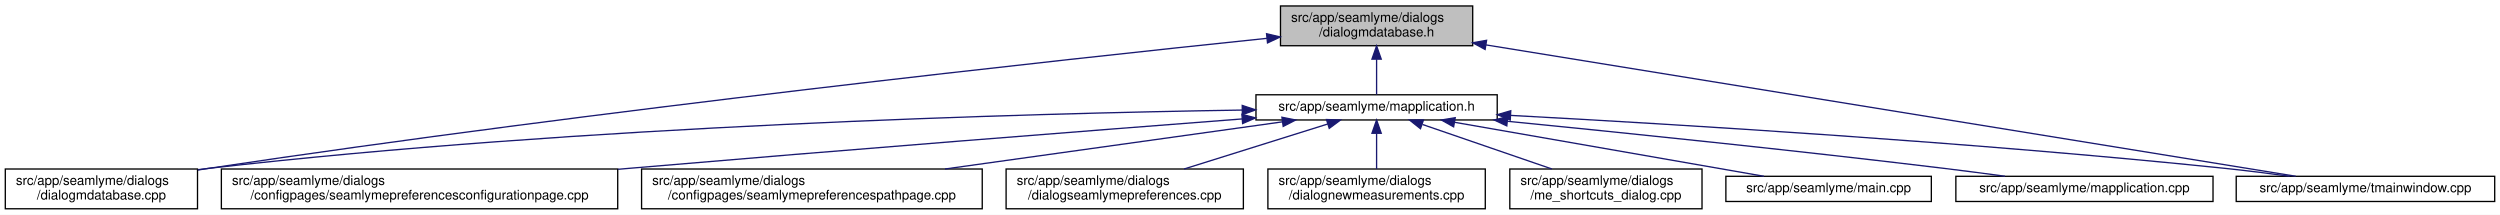
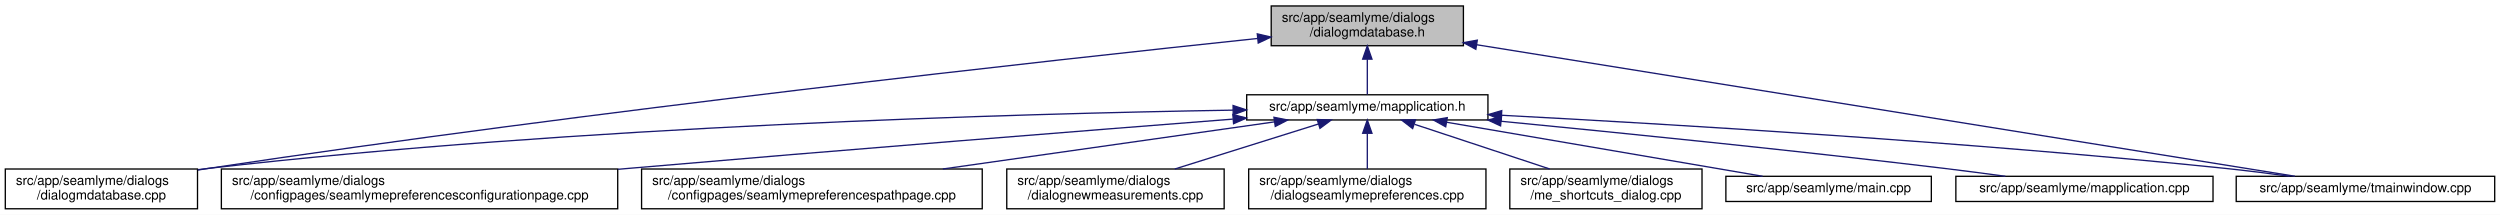
<svg xmlns="http://www.w3.org/2000/svg" xmlns:xlink="http://www.w3.org/1999/xlink" width="1886pt" height="162pt" viewBox="0.00 0.00 1886.00 162.00">
  <g id="graph0" class="graph" transform="scale(1 1) rotate(0) translate(4 158)">
    <polygon fill="white" stroke="transparent" points="-4,4 -4,-158 1882,-158 1882,4 -4,4" />
    <g id="node1" class="node">
      <g id="a_node1">
        <a xlink:title=" ">
-           <polygon fill="#bfbfbf" stroke="black" points="962,-123.5 962,-153.5 1107,-153.5 1107,-123.5 962,-123.5" />
-           <text text-anchor="start" x="970" y="-141.5" font-family="Helvetica,sans-Serif" font-size="10.00">src/app/seamlyme/dialogs</text>
-           <text text-anchor="middle" x="1034.5" y="-130.5" font-family="Helvetica,sans-Serif" font-size="10.00">/dialogmdatabase.h</text>
+           <polygon fill="#bfbfbf" stroke="black" points="955,-123.5 955,-153.5 1100,-153.5 1100,-123.5 955,-123.5" />
+           <text text-anchor="start" x="963" y="-141.5" font-family="Helvetica,sans-Serif" font-size="10.00">src/app/seamlyme/dialogs</text>
+           <text text-anchor="middle" x="1027.5" y="-130.5" font-family="Helvetica,sans-Serif" font-size="10.00">/dialogmdatabase.h</text>
        </a>
      </g>
    </g>
    <g id="node2" class="node">
      <g id="a_node2">
        <a xlink:href="../../d1/d42/dialogmdatabase_8cpp.html" target="_top" xlink:title=" ">
          <polygon fill="white" stroke="black" points="0,-0.5 0,-30.5 145,-30.5 145,-0.5 0,-0.5" />
          <text text-anchor="start" x="8" y="-18.5" font-family="Helvetica,sans-Serif" font-size="10.00">src/app/seamlyme/dialogs</text>
          <text text-anchor="middle" x="72.5" y="-7.5" font-family="Helvetica,sans-Serif" font-size="10.00">/dialogmdatabase.cpp</text>
        </a>
      </g>
    </g>
    <g id="edge1" class="edge">
-       <path fill="none" stroke="midnightblue" d="M951.78,-129.09C795.45,-112.83 446.09,-74.84 153.5,-31 150.82,-30.6 148.08,-30.18 145.33,-29.74" />
-       <polygon fill="midnightblue" stroke="midnightblue" points="951.48,-132.57 961.79,-130.12 952.21,-125.61 951.48,-132.57" />
+       <path fill="none" stroke="midnightblue" d="M944.84,-128.99C789.48,-112.64 443.41,-74.58 153.5,-31 150.82,-30.6 148.08,-30.17 145.33,-29.73" />
+       <polygon fill="midnightblue" stroke="midnightblue" points="944.49,-132.47 954.8,-130.03 945.22,-125.51 944.49,-132.47" />
    </g>
    <g id="node3" class="node">
      <g id="a_node3">
        <a xlink:href="../../df/da4/mapplication_8h.html" target="_top" xlink:title=" ">
-           <polygon fill="white" stroke="black" points="943.5,-67.5 943.5,-86.5 1125.5,-86.5 1125.5,-67.5 943.5,-67.5" />
-           <text text-anchor="middle" x="1034.5" y="-74.5" font-family="Helvetica,sans-Serif" font-size="10.00">src/app/seamlyme/mapplication.h</text>
+           <polygon fill="white" stroke="black" points="936.5,-67.5 936.5,-86.5 1118.5,-86.5 1118.5,-67.5 936.5,-67.5" />
+           <text text-anchor="middle" x="1027.5" y="-74.5" font-family="Helvetica,sans-Serif" font-size="10.00">src/app/seamlyme/mapplication.h</text>
        </a>
      </g>
    </g>
    <g id="edge2" class="edge">
-       <path fill="none" stroke="midnightblue" d="M1034.5,-113.29C1034.5,-103.86 1034.5,-93.65 1034.5,-86.66" />
-       <polygon fill="midnightblue" stroke="midnightblue" points="1031,-113.4 1034.5,-123.4 1038,-113.4 1031,-113.4" />
+       <path fill="none" stroke="midnightblue" d="M1027.5,-113.29C1027.5,-103.86 1027.5,-93.65 1027.5,-86.66" />
+       <polygon fill="midnightblue" stroke="midnightblue" points="1024,-113.4 1027.5,-123.4 1031,-113.4 1024,-113.4" />
    </g>
    <g id="node11" class="node">
      <g id="a_node11">
        <a xlink:href="../../dc/de1/tmainwindow_8cpp.html" target="_top" xlink:title=" ">
          <polygon fill="white" stroke="black" points="1683,-6 1683,-25 1878,-25 1878,-6 1683,-6" />
          <text text-anchor="middle" x="1780.5" y="-13" font-family="Helvetica,sans-Serif" font-size="10.00">src/app/seamlyme/tmainwindow.cpp</text>
        </a>
      </g>
    </g>
    <g id="edge12" class="edge">
-       <path fill="none" stroke="midnightblue" d="M1116.96,-124.13C1271.32,-99.09 1599.86,-45.8 1727.88,-25.03" />
-       <polygon fill="midnightblue" stroke="midnightblue" points="1116.36,-120.68 1107.05,-125.73 1117.48,-127.59 1116.36,-120.68" />
+       <path fill="none" stroke="midnightblue" d="M1110.02,-124.24C1265.49,-99.26 1597.76,-45.86 1727.27,-25.05" />
+       <polygon fill="midnightblue" stroke="midnightblue" points="1109.36,-120.8 1100.04,-125.84 1110.47,-127.71 1109.36,-120.8" />
    </g>
    <g id="edge5" class="edge">
-       <path fill="none" stroke="midnightblue" d="M933.1,-74.97C768.84,-72.37 434.62,-63.21 153.5,-31 150.8,-30.69 148.06,-30.35 145.29,-29.98" />
-       <polygon fill="midnightblue" stroke="midnightblue" points="933.14,-78.47 943.19,-75.12 933.24,-71.47 933.14,-78.47" />
+       <path fill="none" stroke="midnightblue" d="M926.25,-74.91C763.08,-72.23 432.01,-62.97 153.5,-31 150.8,-30.69 148.06,-30.35 145.29,-29.98" />
+       <polygon fill="midnightblue" stroke="midnightblue" points="926.23,-78.41 936.28,-75.07 926.34,-71.41 926.23,-78.41" />
    </g>
    <g id="node4" class="node">
      <g id="a_node4">
        <a xlink:href="../../d9/d23/seamlymepreferencesconfigurationpage_8cpp.html" target="_top" xlink:title=" ">
          <polygon fill="white" stroke="black" points="163,-0.5 163,-30.5 462,-30.5 462,-0.5 163,-0.5" />
          <text text-anchor="start" x="171" y="-18.5" font-family="Helvetica,sans-Serif" font-size="10.00">src/app/seamlyme/dialogs</text>
          <text text-anchor="middle" x="312.5" y="-7.5" font-family="Helvetica,sans-Serif" font-size="10.00">/configpages/seamlymepreferencesconfigurationpage.cpp</text>
        </a>
      </g>
    </g>
    <g id="edge3" class="edge">
-       <path fill="none" stroke="midnightblue" d="M933.12,-68.28C820.2,-59.59 632.24,-44.87 470.5,-31 467.76,-30.76 464.98,-30.53 462.19,-30.28" />
-       <polygon fill="midnightblue" stroke="midnightblue" points="932.9,-71.77 943.14,-69.05 933.43,-64.79 932.9,-71.77" />
+       <path fill="none" stroke="midnightblue" d="M926.06,-68.14C814.4,-59.41 629.61,-44.73 470.5,-31 467.76,-30.76 464.98,-30.52 462.19,-30.28" />
+       <polygon fill="midnightblue" stroke="midnightblue" points="926.06,-71.65 936.3,-68.94 926.6,-64.67 926.06,-71.65" />
    </g>
    <g id="node5" class="node">
      <g id="a_node5">
        <a xlink:href="../../d8/dcc/seamlymepreferencespathpage_8cpp.html" target="_top" xlink:title=" ">
          <polygon fill="white" stroke="black" points="480,-0.5 480,-30.5 737,-30.5 737,-0.5 480,-0.5" />
          <text text-anchor="start" x="488" y="-18.5" font-family="Helvetica,sans-Serif" font-size="10.00">src/app/seamlyme/dialogs</text>
          <text text-anchor="middle" x="608.5" y="-7.5" font-family="Helvetica,sans-Serif" font-size="10.00">/configpages/seamlymepreferencespathpage.cpp</text>
        </a>
      </g>
    </g>
    <g id="edge4" class="edge">
-       <path fill="none" stroke="midnightblue" d="M963.47,-66.08C893.88,-56.36 787.16,-41.45 708.9,-30.52" />
-       <polygon fill="midnightblue" stroke="midnightblue" points="963.08,-69.56 973.46,-67.48 964.04,-62.63 963.08,-69.56" />
+       <path fill="none" stroke="midnightblue" d="M957.22,-66.02C888.76,-56.3 784.07,-41.43 707.25,-30.52" />
+       <polygon fill="midnightblue" stroke="midnightblue" points="957.07,-69.53 967.47,-67.48 958.06,-62.6 957.07,-69.53" />
    </g>
    <g id="node6" class="node">
      <g id="a_node6">
-         <a xlink:href="../../dd/db1/dialogseamlymepreferences_8cpp.html" target="_top" xlink:title=" ">
-           <polygon fill="white" stroke="black" points="755,-0.5 755,-30.5 934,-30.5 934,-0.5 755,-0.5" />
-           <text text-anchor="start" x="763" y="-18.5" font-family="Helvetica,sans-Serif" font-size="10.00">src/app/seamlyme/dialogs</text>
-           <text text-anchor="middle" x="844.5" y="-7.5" font-family="Helvetica,sans-Serif" font-size="10.00">/dialogseamlymepreferences.cpp</text>
+         <a xlink:href="../../de/d0a/dialognewmeasurements_8cpp.html" target="_top" xlink:title=" ">
+           <polygon fill="white" stroke="black" points="755.5,-0.5 755.5,-30.5 919.5,-30.5 919.5,-0.5 755.5,-0.5" />
+           <text text-anchor="start" x="763.5" y="-18.5" font-family="Helvetica,sans-Serif" font-size="10.00">src/app/seamlyme/dialogs</text>
+           <text text-anchor="middle" x="837.5" y="-7.5" font-family="Helvetica,sans-Serif" font-size="10.00">/dialognewmeasurements.cpp</text>
        </a>
      </g>
    </g>
    <g id="edge6" class="edge">
-       <path fill="none" stroke="midnightblue" d="M997.72,-64.48C966.75,-54.78 922.32,-40.87 889.28,-30.52" />
-       <polygon fill="midnightblue" stroke="midnightblue" points="996.69,-67.83 1007.28,-67.48 998.78,-61.15 996.69,-67.83" />
+       <path fill="none" stroke="midnightblue" d="M990.72,-64.48C959.75,-54.78 915.32,-40.87 882.28,-30.52" />
+       <polygon fill="midnightblue" stroke="midnightblue" points="989.69,-67.83 1000.28,-67.48 991.78,-61.15 989.69,-67.83" />
    </g>
    <g id="node7" class="node">
      <g id="a_node7">
-         <a xlink:href="../../de/d0a/dialognewmeasurements_8cpp.html" target="_top" xlink:title=" ">
-           <polygon fill="white" stroke="black" points="952.5,-0.5 952.5,-30.5 1116.5,-30.5 1116.5,-0.5 952.5,-0.5" />
-           <text text-anchor="start" x="960.5" y="-18.5" font-family="Helvetica,sans-Serif" font-size="10.00">src/app/seamlyme/dialogs</text>
-           <text text-anchor="middle" x="1034.5" y="-7.5" font-family="Helvetica,sans-Serif" font-size="10.00">/dialognewmeasurements.cpp</text>
+         <a xlink:href="../../dd/db1/dialogseamlymepreferences_8cpp.html" target="_top" xlink:title=" ">
+           <polygon fill="white" stroke="black" points="938,-0.5 938,-30.5 1117,-30.5 1117,-0.5 938,-0.5" />
+           <text text-anchor="start" x="946" y="-18.5" font-family="Helvetica,sans-Serif" font-size="10.00">src/app/seamlyme/dialogs</text>
+           <text text-anchor="middle" x="1027.5" y="-7.5" font-family="Helvetica,sans-Serif" font-size="10.00">/dialogseamlymepreferences.cpp</text>
        </a>
      </g>
    </g>
    <g id="edge7" class="edge">
-       <path fill="none" stroke="midnightblue" d="M1034.5,-57.23C1034.5,-48.59 1034.5,-38.5 1034.5,-30.52" />
-       <polygon fill="midnightblue" stroke="midnightblue" points="1031,-57.48 1034.5,-67.48 1038,-57.48 1031,-57.48" />
+       <path fill="none" stroke="midnightblue" d="M1027.5,-57.23C1027.5,-48.59 1027.5,-38.5 1027.5,-30.52" />
+       <polygon fill="midnightblue" stroke="midnightblue" points="1024,-57.48 1027.5,-67.48 1031,-57.48 1024,-57.48" />
    </g>
    <g id="node8" class="node">
      <g id="a_node8">
        <a xlink:href="../../d6/d8e/me__shortcuts__dialog_8cpp.html" target="_top" xlink:title=" ">
          <polygon fill="white" stroke="black" points="1135,-0.5 1135,-30.5 1280,-30.5 1280,-0.5 1135,-0.5" />
          <text text-anchor="start" x="1143" y="-18.5" font-family="Helvetica,sans-Serif" font-size="10.00">src/app/seamlyme/dialogs</text>
          <text text-anchor="middle" x="1207.5" y="-7.5" font-family="Helvetica,sans-Serif" font-size="10.00">/me_shortcuts_dialog.cpp</text>
        </a>
      </g>
    </g>
    <g id="edge8" class="edge">
-       <path fill="none" stroke="midnightblue" d="M1069.09,-64.1C1097.24,-54.42 1137.03,-40.74 1166.73,-30.52" />
-       <polygon fill="midnightblue" stroke="midnightblue" points="1067.6,-60.91 1059.29,-67.48 1069.88,-67.53 1067.6,-60.91" />
+       <path fill="none" stroke="midnightblue" d="M1063.11,-64.23C1092.42,-54.54 1134.04,-40.78 1165.08,-30.52" />
+       <polygon fill="midnightblue" stroke="midnightblue" points="1061.69,-61.01 1053.29,-67.48 1063.88,-67.66 1061.69,-61.01" />
    </g>
    <g id="node9" class="node">
      <g id="a_node9">
        <a xlink:href="../../db/de0/app_2seamlyme_2main_8cpp.html" target="_top" xlink:title=" ">
          <polygon fill="white" stroke="black" points="1298,-6 1298,-25 1453,-25 1453,-6 1298,-6" />
          <text text-anchor="middle" x="1375.5" y="-13" font-family="Helvetica,sans-Serif" font-size="10.00">src/app/seamlyme/main.cpp</text>
        </a>
      </g>
    </g>
    <g id="edge9" class="edge">
-       <path fill="none" stroke="midnightblue" d="M1093.6,-65.69C1159.61,-54.17 1265.24,-35.74 1326.73,-25.01" />
-       <polygon fill="midnightblue" stroke="midnightblue" points="1092.61,-62.31 1083.36,-67.48 1093.81,-69.2 1092.61,-62.31" />
+       <path fill="none" stroke="midnightblue" d="M1087.4,-65.76C1154.73,-54.25 1262.85,-35.76 1325.73,-25.01" />
+       <polygon fill="midnightblue" stroke="midnightblue" points="1086.63,-62.34 1077.36,-67.48 1087.81,-69.24 1086.63,-62.34" />
    </g>
    <g id="node10" class="node">
      <g id="a_node10">
        <a xlink:href="../../da/dfb/mapplication_8cpp.html" target="_top" xlink:title=" ">
          <polygon fill="white" stroke="black" points="1471.5,-6 1471.5,-25 1665.5,-25 1665.5,-6 1471.5,-6" />
          <text text-anchor="middle" x="1568.5" y="-13" font-family="Helvetica,sans-Serif" font-size="10.00">src/app/seamlyme/mapplication.cpp</text>
        </a>
      </g>
    </g>
    <g id="edge10" class="edge">
-       <path fill="none" stroke="midnightblue" d="M1133.23,-66.5C1220.04,-57.94 1349.77,-44.63 1462.5,-31 1477.44,-29.19 1493.53,-27.08 1508.56,-25.03" />
-       <polygon fill="midnightblue" stroke="midnightblue" points="1132.73,-63.03 1123.12,-67.5 1133.41,-70 1132.73,-63.03" />
+       <path fill="none" stroke="midnightblue" d="M1128.41,-66.51C1216.65,-57.98 1348.18,-44.73 1462.5,-31 1477.53,-29.2 1493.73,-27.07 1508.84,-25.01" />
+       <polygon fill="midnightblue" stroke="midnightblue" points="1128.03,-63.03 1118.41,-67.47 1128.7,-70 1128.03,-63.03" />
    </g>
    <g id="edge11" class="edge">
-       <path fill="none" stroke="midnightblue" d="M1135.59,-70.95C1261.88,-64.17 1484.51,-50.65 1674.5,-31 1690.39,-29.36 1707.57,-27.18 1723.37,-25.02" />
-       <polygon fill="midnightblue" stroke="midnightblue" points="1135.34,-67.46 1125.54,-71.49 1135.72,-74.45 1135.34,-67.46" />
+       <path fill="none" stroke="midnightblue" d="M1128.88,-71.04C1256.41,-64.32 1482.02,-50.84 1674.5,-31 1690.39,-29.36 1707.57,-27.19 1723.37,-25.02" />
+       <polygon fill="midnightblue" stroke="midnightblue" points="1128.54,-67.55 1118.74,-71.57 1128.91,-74.54 1128.54,-67.55" />
    </g>
  </g>
</svg>
